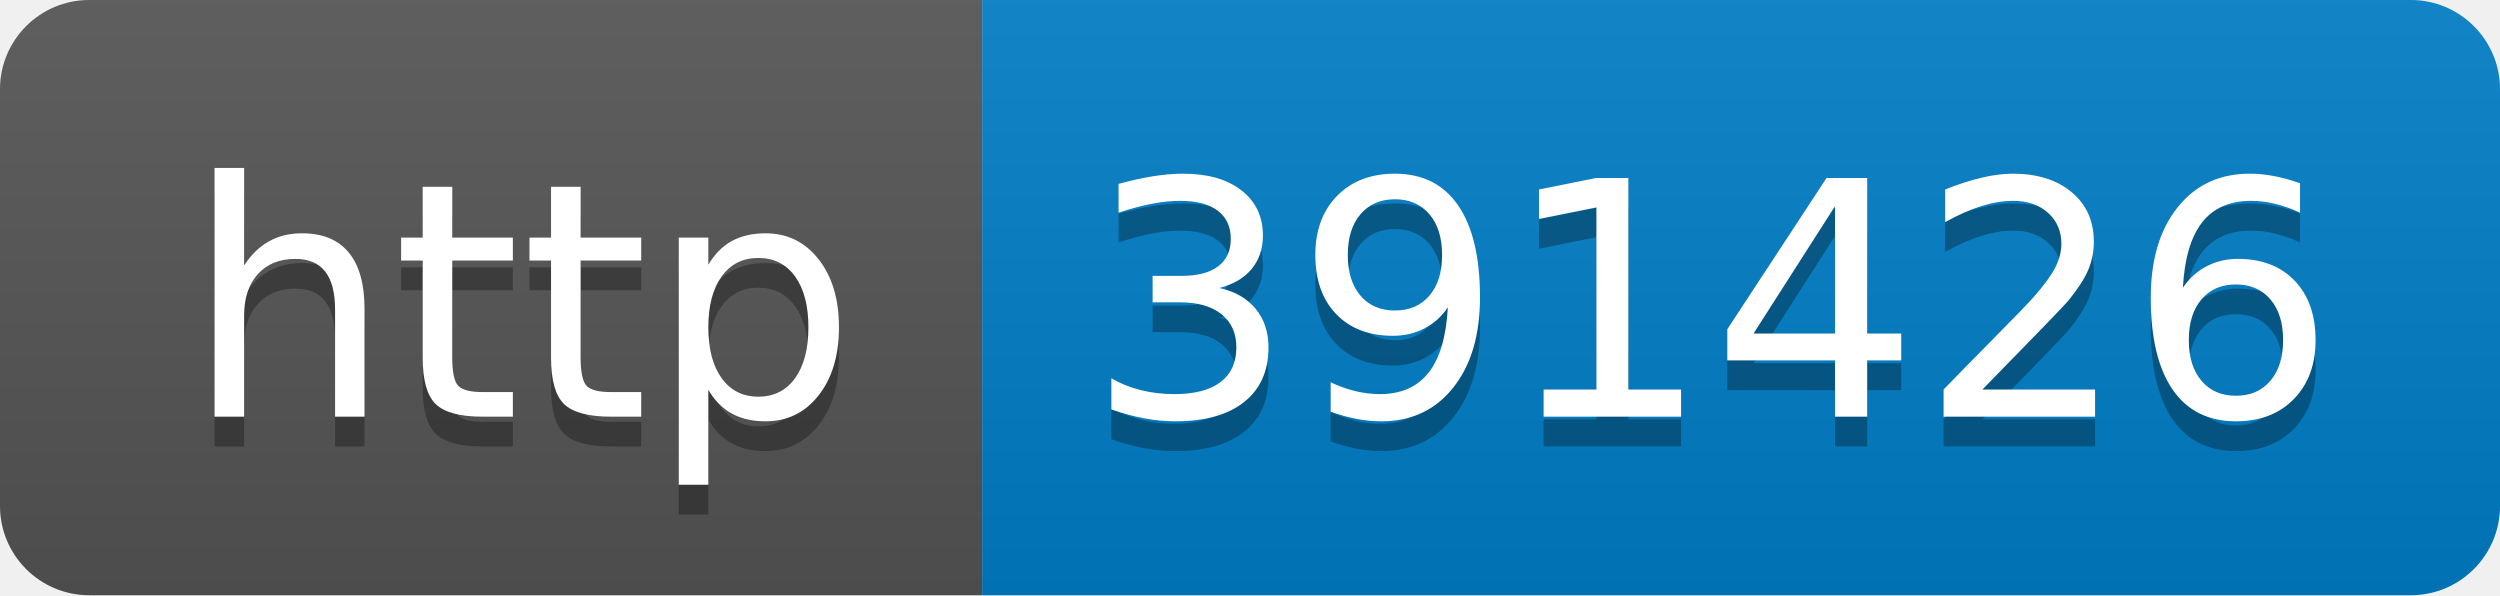
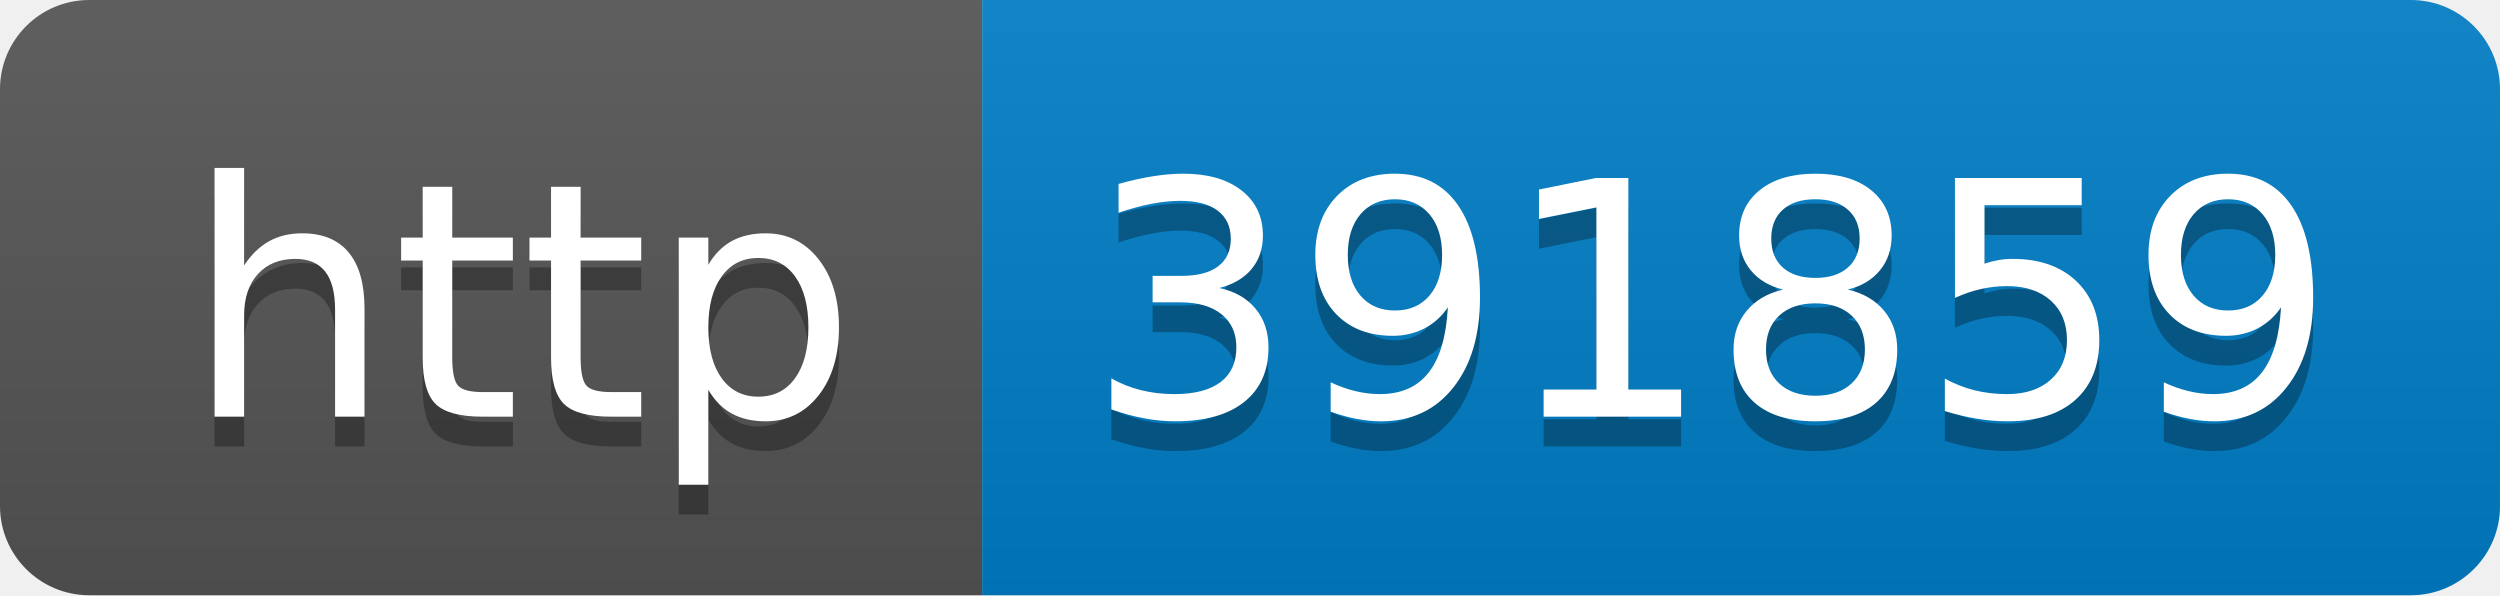
- <svg xmlns="http://www.w3.org/2000/svg" width="84" height="20" role="img" aria-label="http: 391426">
+ <svg xmlns="http://www.w3.org/2000/svg" width="84" height="20" role="img" aria-label="http: 391859">
  <linearGradient id="s" x2="0" y2="100%">
    <stop offset="0" stop-color="#bbb" stop-opacity=".1" />
    <stop offset="1" stop-opacity=".1" />
  </linearGradient>
  <clipPath id="r">
    <rect width="84" height="20" rx="3" fill="#fff" />
  </clipPath>
  <g clip-path="url(#r)">
    <rect width="33" height="20" fill="#555" />
    <rect x="33" width="51" height="20" fill="#007ec6" />
    <rect width="84" height="20" fill="url(#s)" />
  </g>
  <g fill="#fff" text-anchor="middle" font-family="Verdana,Geneva,DejaVu Sans,sans-serif" text-rendering="geometricPrecision" font-size="110">
    <text aria-hidden="true" x="175" y="150" fill="#010101" fill-opacity=".3" transform="scale(.1)" textLength="230">http</text>
    <text x="175" y="140" transform="scale(.1)" fill="#fff" textLength="230">http</text>
-     <text aria-hidden="true" x="575" y="150" fill="#010101" fill-opacity=".3" transform="scale(.1)" textLength="410">391426</text>
-     <text x="575" y="140" transform="scale(.1)" fill="#fff" textLength="410">391426</text>
+     <text aria-hidden="true" x="575" y="150" fill="#010101" fill-opacity=".3" transform="scale(.1)" textLength="410">391859</text>
+     <text x="575" y="140" transform="scale(.1)" fill="#fff" textLength="410">391859</text>
  </g>
</svg>
